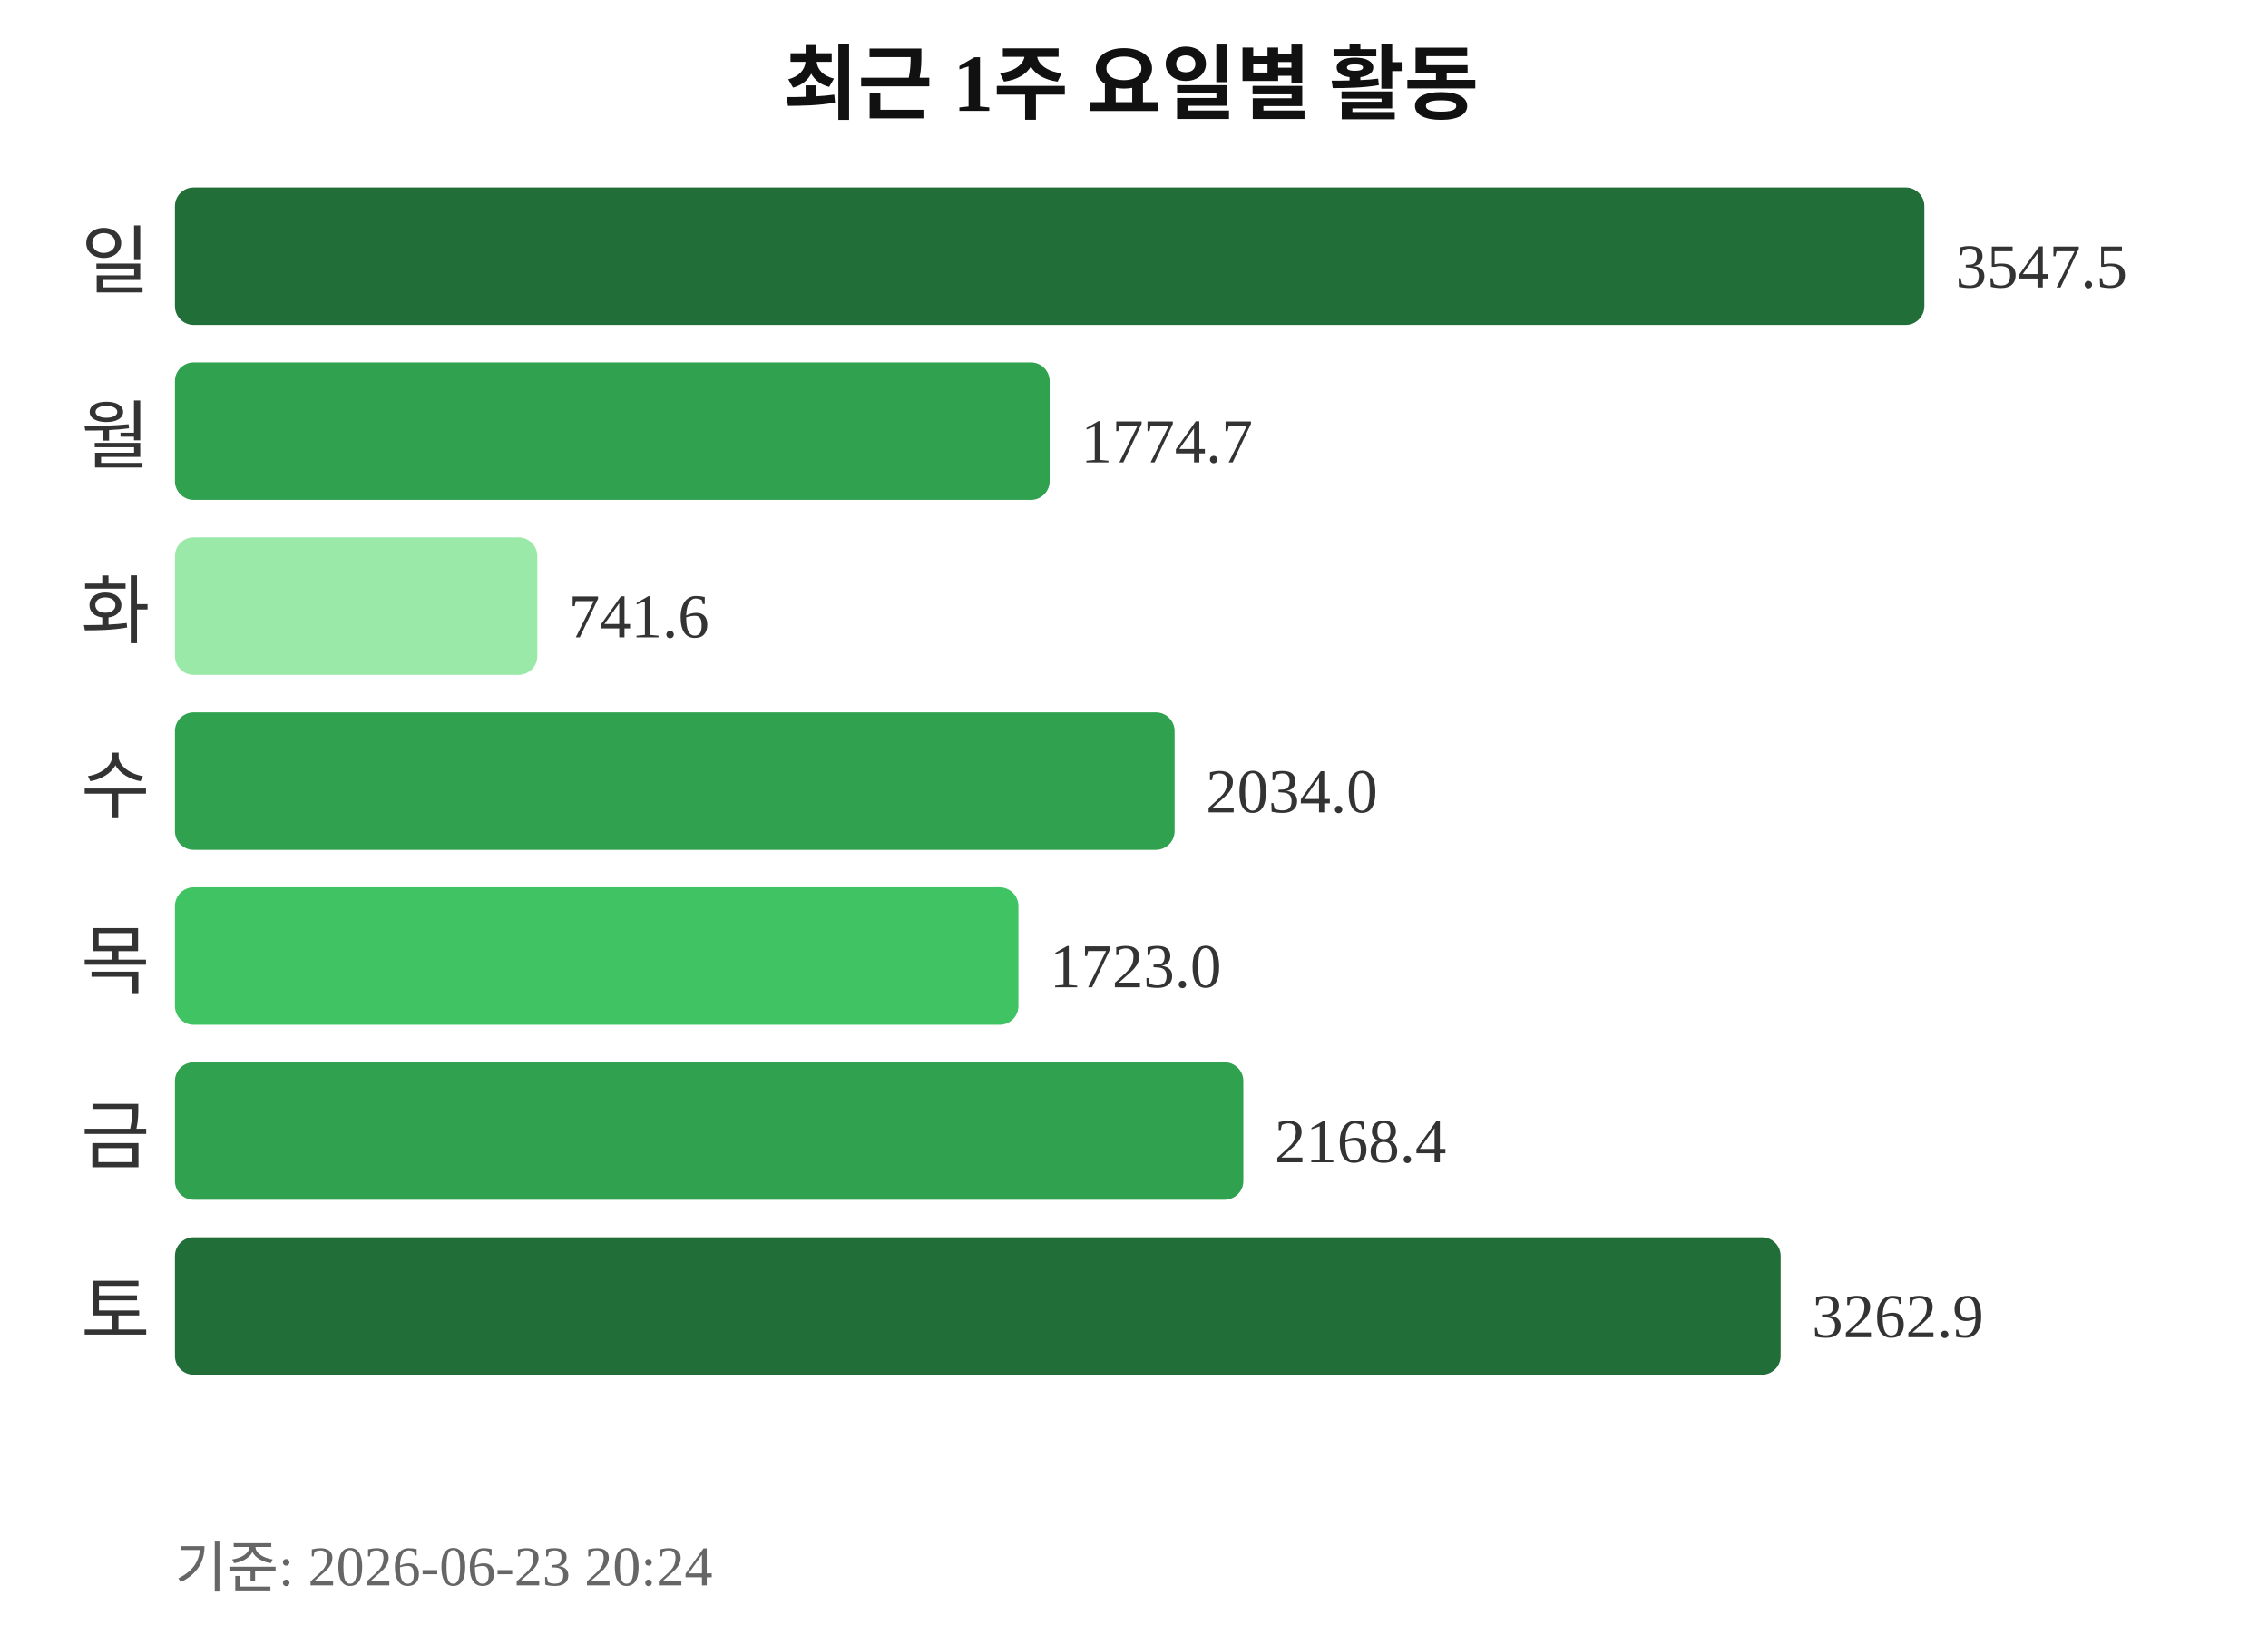
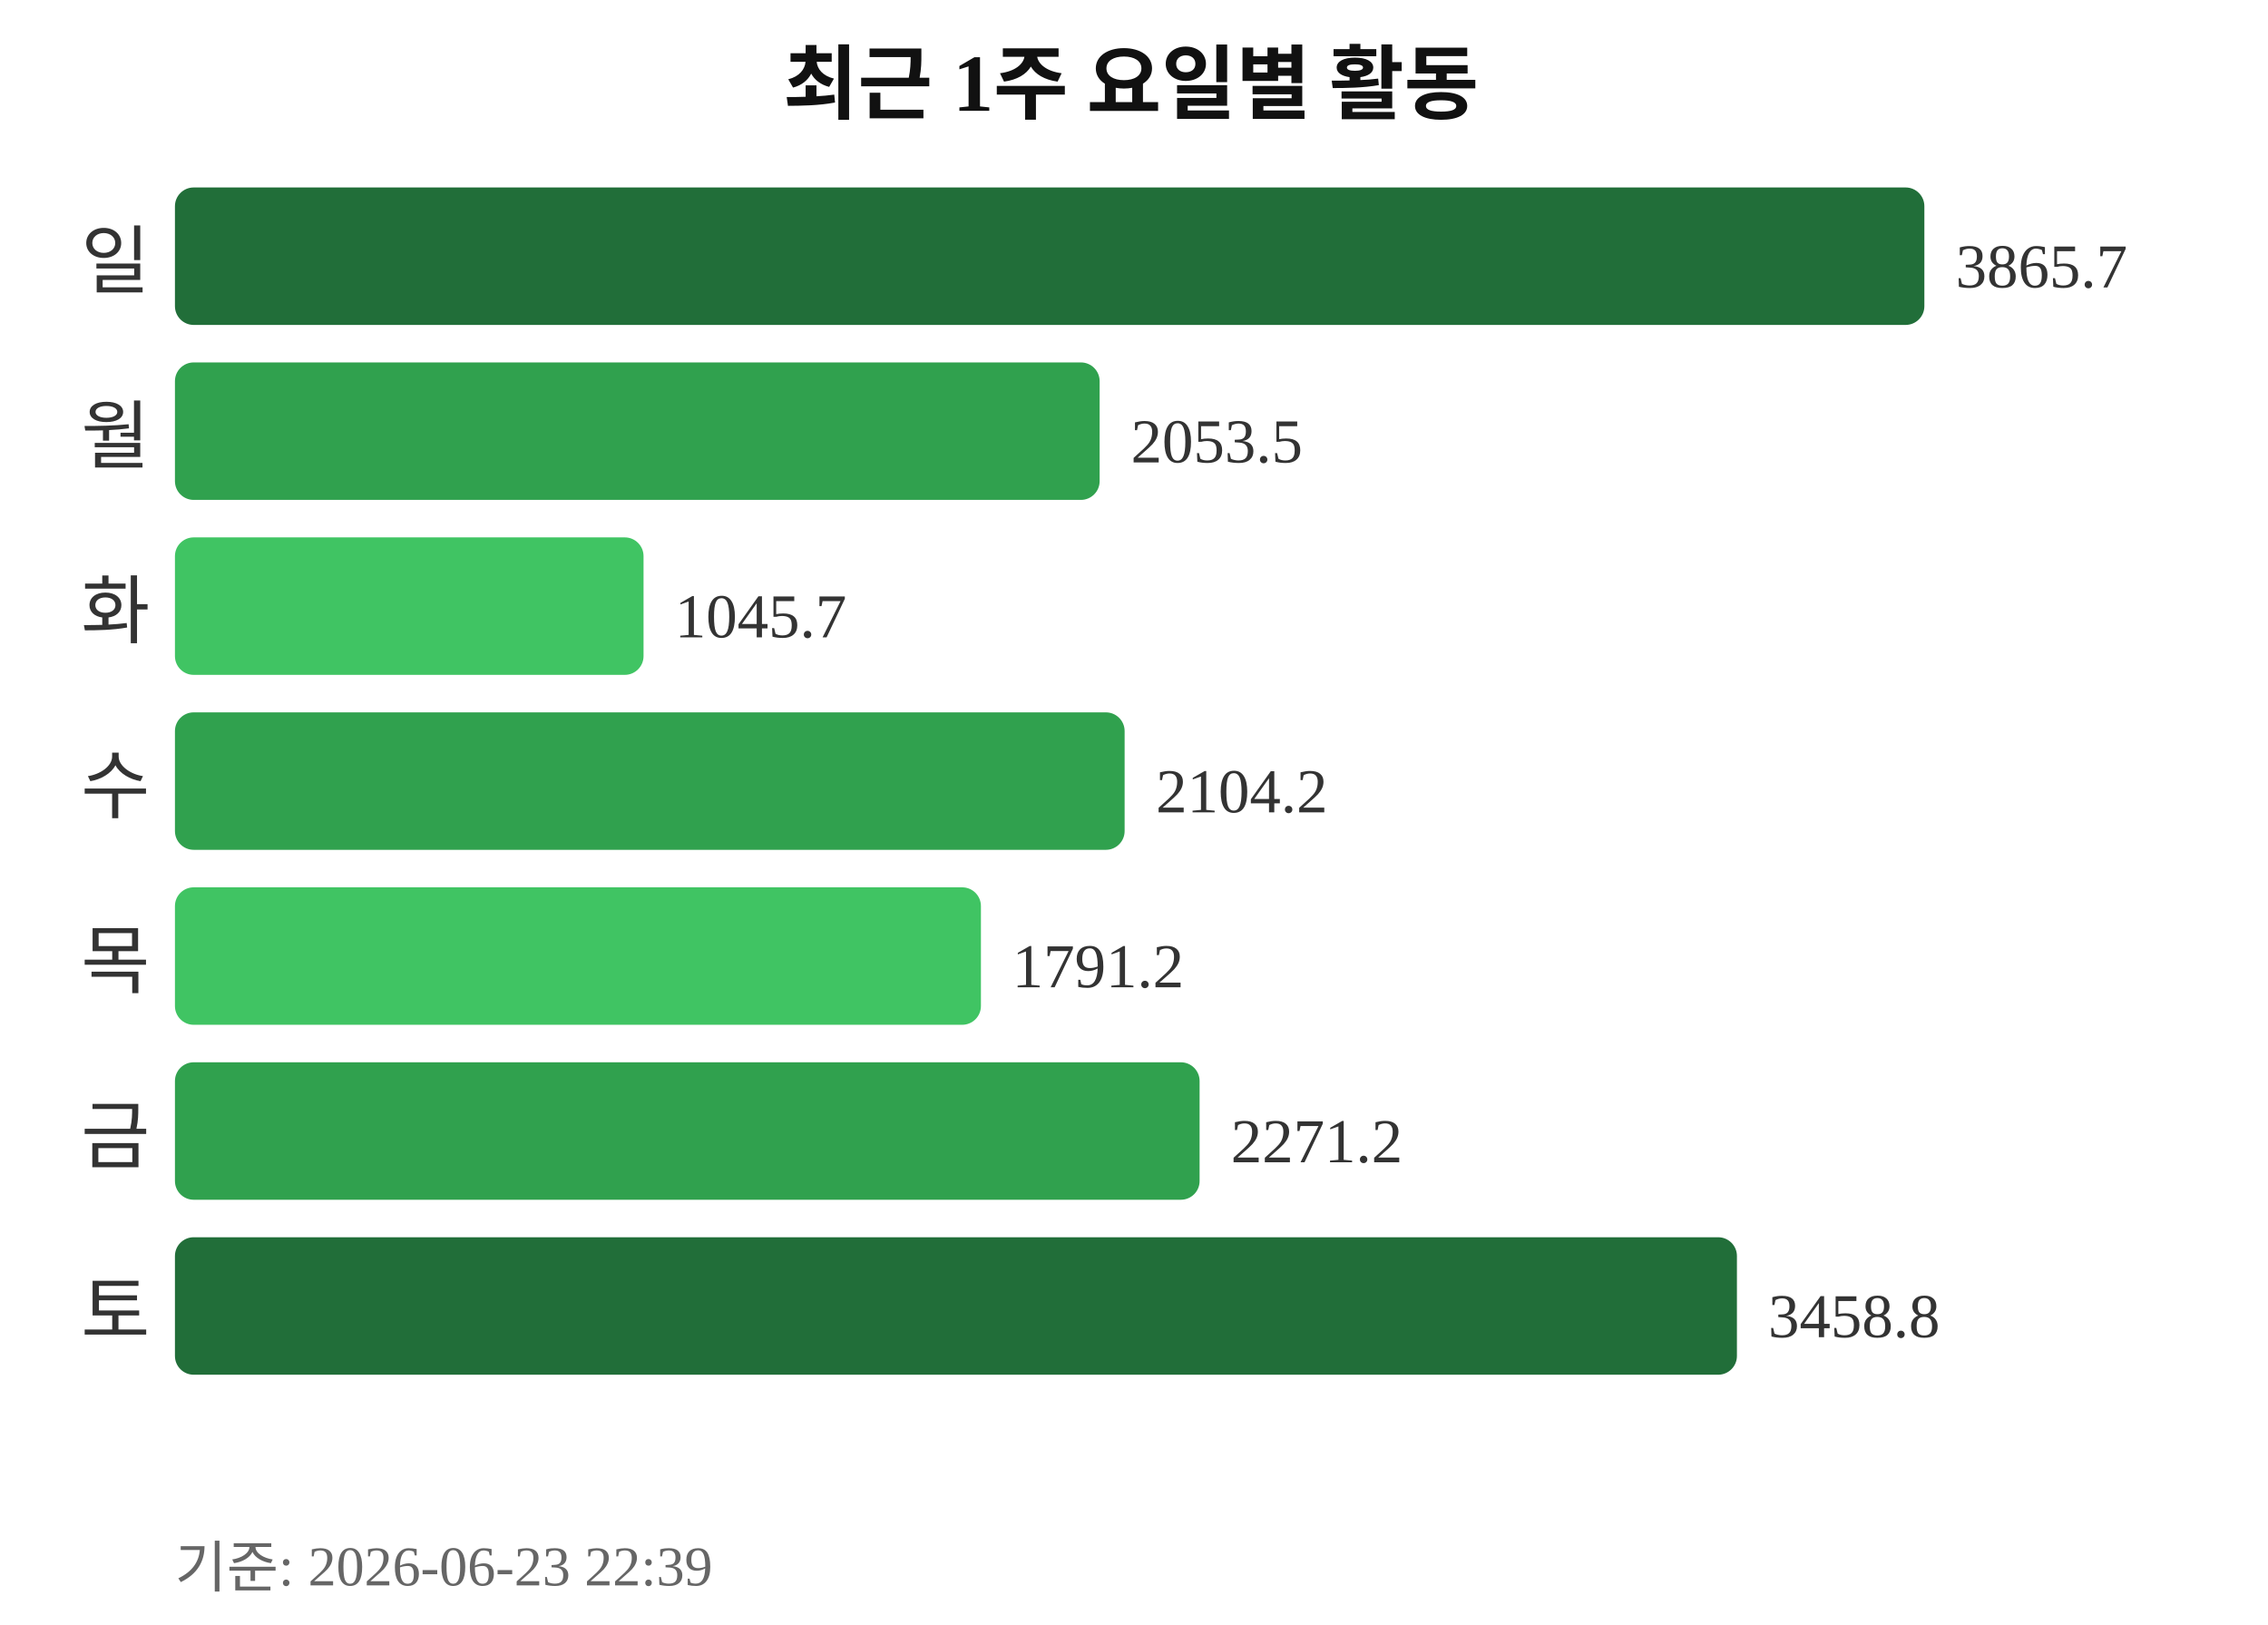
<svg xmlns="http://www.w3.org/2000/svg" width="363" height="260">
  <text x="181" y="18" text-anchor="middle" font-size="13" font-weight="bold" fill="#111111">최근 1주 요일별 활동</text>
  <text x="24" y="46" text-anchor="end" font-size="12" fill="#333333">일</text>
  <rect x="28" y="30" width="280" height="22" rx="3" fill="#216e39" />
-   <text x="313" y="46" font-size="10" fill="#333333">3547.5</text>
+   <text x="313" y="46" font-size="10" fill="#333333">3865.7</text>
  <text x="24" y="74" text-anchor="end" font-size="12" fill="#333333">월</text>
-   <rect x="28" y="58" width="140" height="22" rx="3" fill="#30a14e" />
-   <text x="173" y="74" font-size="10" fill="#333333">1774.7</text>
+   <rect x="28" y="58" width="148" height="22" rx="3" fill="#30a14e" />
+   <text x="181" y="74" font-size="10" fill="#333333">2053.5</text>
  <text x="24" y="102" text-anchor="end" font-size="12" fill="#333333">화</text>
-   <rect x="28" y="86" width="58" height="22" rx="3" fill="#9be9a8" />
-   <text x="91" y="102" font-size="10" fill="#333333">741.6</text>
+   <rect x="28" y="86" width="75" height="22" rx="3" fill="#40c463" />
+   <text x="108" y="102" font-size="10" fill="#333333">1045.7</text>
  <text x="24" y="130" text-anchor="end" font-size="12" fill="#333333">수</text>
-   <rect x="28" y="114" width="160" height="22" rx="3" fill="#30a14e" />
-   <text x="193" y="130" font-size="10" fill="#333333">2034.0</text>
+   <rect x="28" y="114" width="152" height="22" rx="3" fill="#30a14e" />
+   <text x="185" y="130" font-size="10" fill="#333333">2104.2</text>
  <text x="24" y="158" text-anchor="end" font-size="12" fill="#333333">목</text>
-   <rect x="28" y="142" width="135" height="22" rx="3" fill="#40c463" />
-   <text x="168" y="158" font-size="10" fill="#333333">1723.0</text>
+   <rect x="28" y="142" width="129" height="22" rx="3" fill="#40c463" />
+   <text x="162" y="158" font-size="10" fill="#333333">1791.2</text>
  <text x="24" y="186" text-anchor="end" font-size="12" fill="#333333">금</text>
-   <rect x="28" y="170" width="171" height="22" rx="3" fill="#30a14e" />
-   <text x="204" y="186" font-size="10" fill="#333333">2168.4</text>
+   <rect x="28" y="170" width="164" height="22" rx="3" fill="#30a14e" />
+   <text x="197" y="186" font-size="10" fill="#333333">2271.2</text>
  <text x="24" y="214" text-anchor="end" font-size="12" fill="#333333">토</text>
-   <rect x="28" y="198" width="257" height="22" rx="3" fill="#216e39" />
-   <text x="290" y="214" font-size="10" fill="#333333">3262.9</text>
-   <text x="28" y="254" font-size="9" fill="#666666">기준: 2026-06-23 20:24</text>
+   <rect x="28" y="198" width="250" height="22" rx="3" fill="#216e39" />
+   <text x="283" y="214" font-size="10" fill="#333333">3458.8</text>
+   <text x="28" y="254" font-size="9" fill="#666666">기준: 2026-06-23 22:39</text>
</svg>
